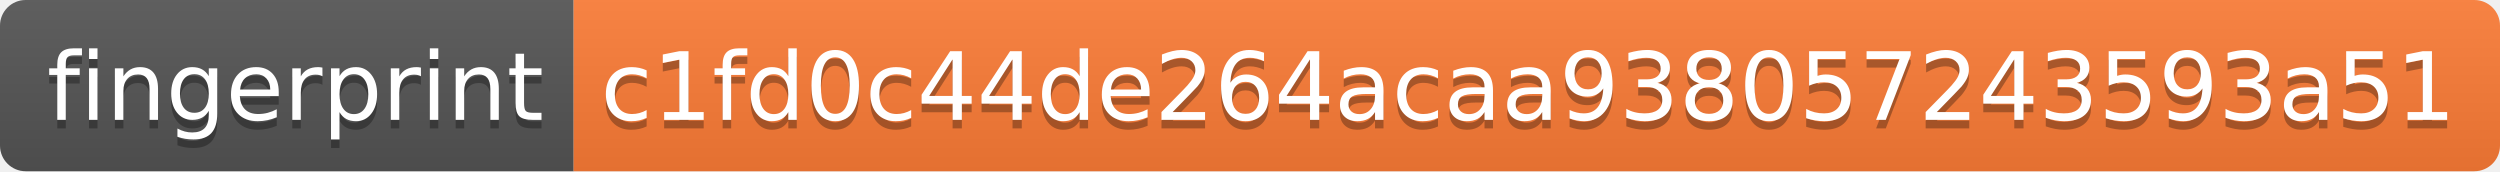
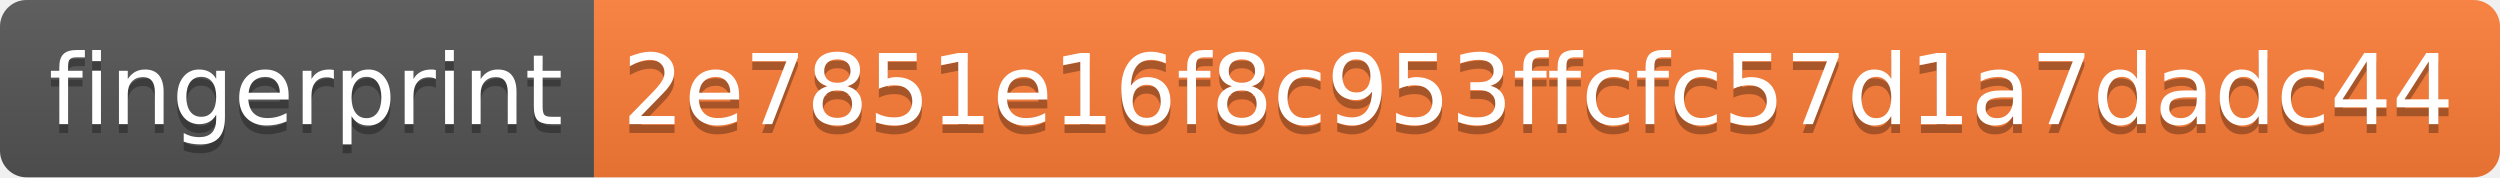
- <svg xmlns="http://www.w3.org/2000/svg" width="292" height="20" role="img" aria-label="fingerprint: c1fd0c44de264acaa938057243593a51">
+ <svg xmlns="http://www.w3.org/2000/svg" width="282" height="20" role="img" aria-label="fingerprint: 2e7851e16f8c953ffcfc57d1a7dadc44">
  <linearGradient id="s" x2="0" y2="100%">
    <stop offset="0" stop-color="#bbb" stop-opacity=".1" />
    <stop offset="1" stop-opacity=".1" />
  </linearGradient>
  <clipPath id="r">
-     <rect width="292" height="20" rx="3" fill="#fff" />
+     <rect width="282" height="20" rx="3" fill="#fff" />
  </clipPath>
  <g clip-path="url(#r)">
    <rect width="67" height="20" fill="#555" />
-     <rect x="67" width="225" height="20" fill="#fe7d37" />
-     <rect width="292" height="20" fill="url(#s)" />
+     <rect x="67" width="215" height="20" fill="#fe7d37" />
+     <rect width="282" height="20" fill="url(#s)" />
  </g>
  <g fill="#fff" text-anchor="middle" font-family="Verdana,Geneva,DejaVu Sans,sans-serif" text-rendering="geometricPrecision" font-size="110">
    <text aria-hidden="true" x="345" y="150" fill="#010101" fill-opacity=".3" transform="scale(.1)" textLength="570">fingerprint</text>
    <text x="345" y="140" transform="scale(.1)" fill="#fff" textLength="570">fingerprint</text>
-     <text aria-hidden="true" x="1785" y="150" fill="#010101" fill-opacity=".3" transform="scale(.1)" textLength="2150">c1fd0c44de264acaa938057243593a51</text>
-     <text x="1785" y="140" transform="scale(.1)" fill="#fff" textLength="2150">c1fd0c44de264acaa938057243593a51</text>
+     <text aria-hidden="true" x="1735" y="150" fill="#010101" fill-opacity=".3" transform="scale(.1)" textLength="2050">2e7851e16f8c953ffcfc57d1a7dadc44</text>
+     <text x="1735" y="140" transform="scale(.1)" fill="#fff" textLength="2050">2e7851e16f8c953ffcfc57d1a7dadc44</text>
  </g>
</svg>
